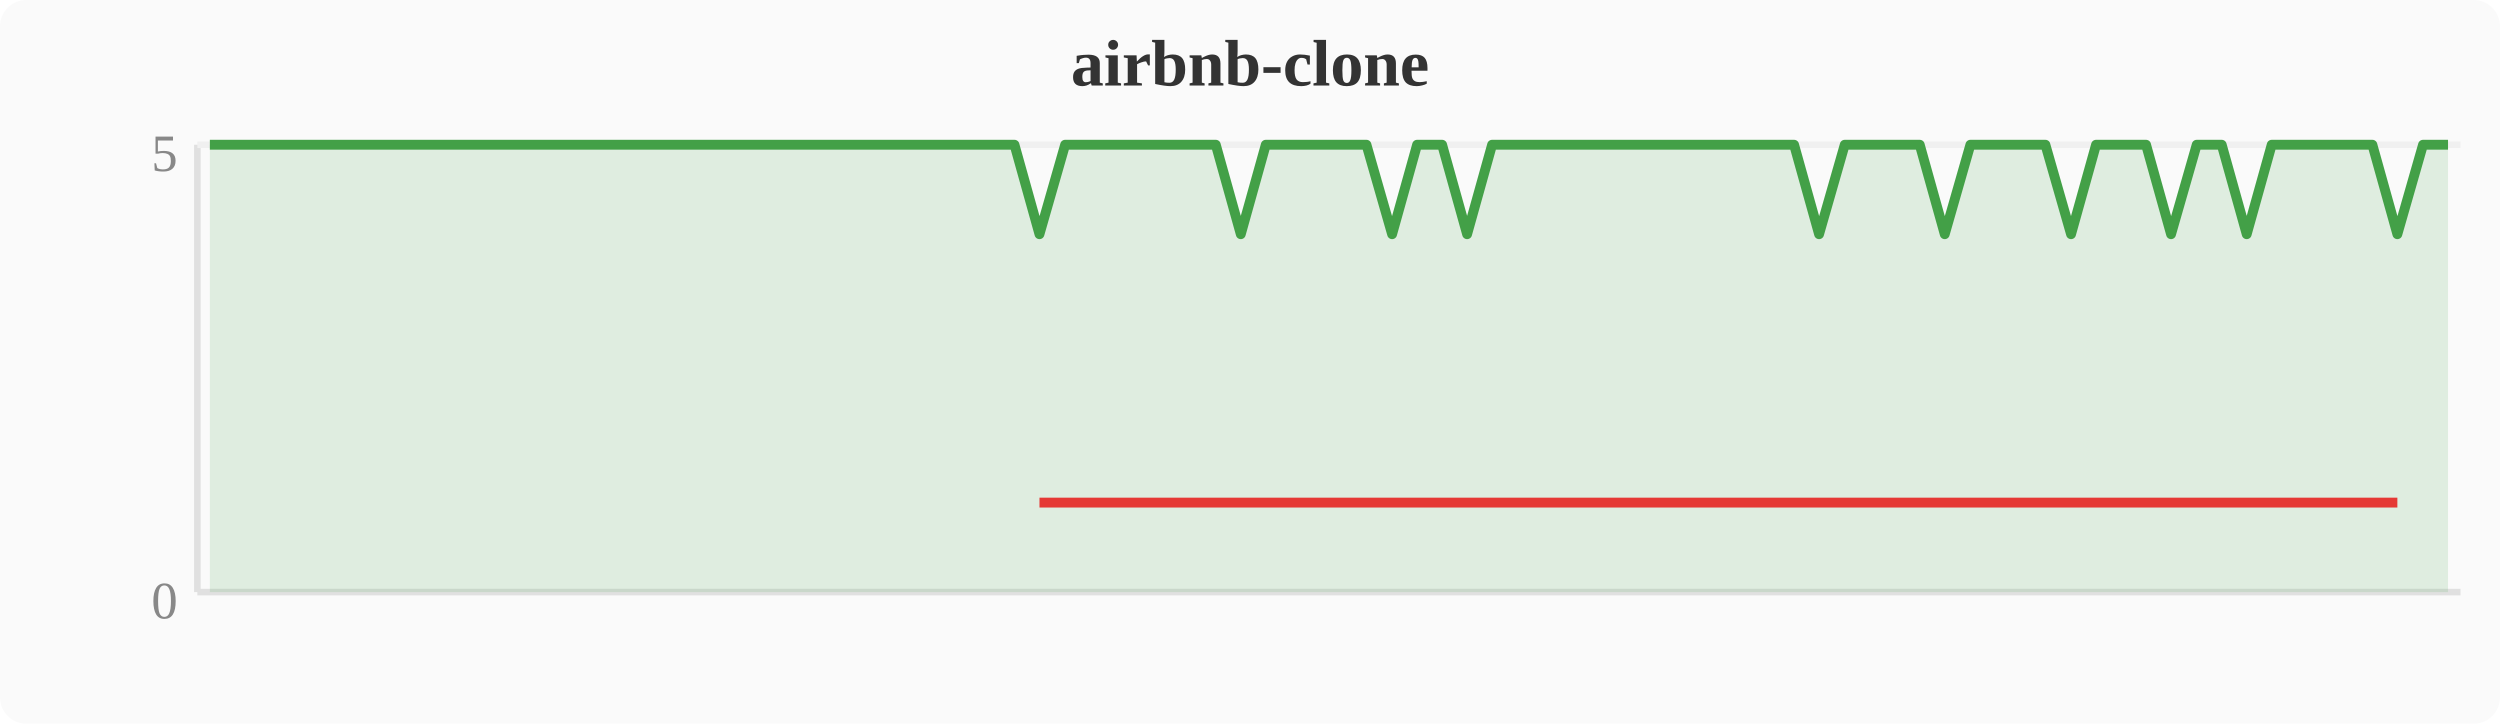
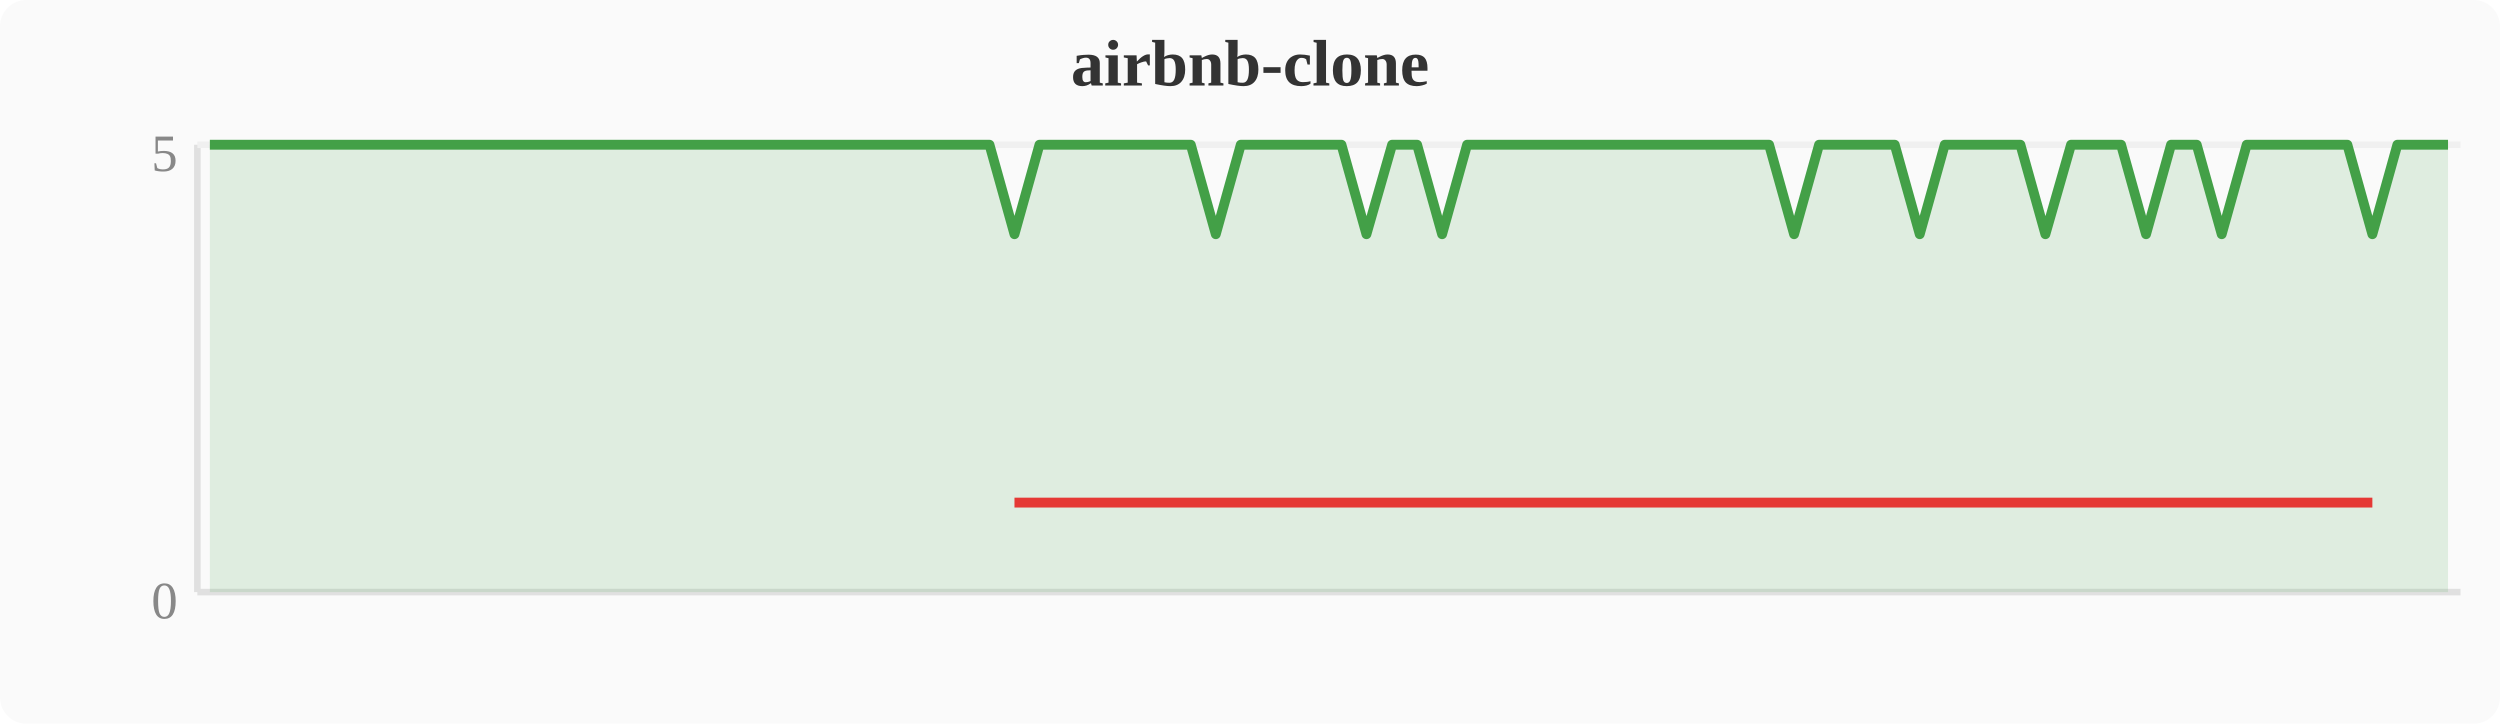
<svg xmlns="http://www.w3.org/2000/svg" width="380" height="110" viewBox="0 0 380 110">
  <rect width="380" height="110" fill="#fafafa" rx="4" />
  <text x="190" y="13" text-anchor="middle" font-size="10" font-weight="bold" fill="#333">airbnb-clone</text>
  <line x1="30" y1="22" x2="30" y2="90" stroke="#e0e0e0" stroke-width="1" />
  <line x1="30" y1="90" x2="374" y2="90" stroke="#e0e0e0" stroke-width="1" />
  <line x1="30" y1="22" x2="374" y2="22" stroke="#f0f0f0" stroke-width="1" />
  <text x="27" y="94" text-anchor="end" font-size="8" fill="#888">0</text>
  <text x="27" y="26" text-anchor="end" font-size="8" fill="#888">5</text>
-   <polygon points="31.9,22.0 35.7,22.0 39.6,22.0 43.4,22.0 47.2,22.0 51.0,22.0 54.8,22.0 58.7,22.0 62.5,22.0 66.3,22.0 70.1,22.0 74.0,22.0 77.8,22.0 81.6,22.0 85.4,22.0 89.2,22.0 93.1,22.0 96.9,22.0 100.7,22.0 104.5,22.0 108.4,22.0 112.2,22.0 116.0,22.0 119.8,22.0 123.6,22.0 127.5,22.0 131.3,22.0 135.1,22.0 138.9,22.0 142.8,22.0 146.6,22.0 150.4,22.0 154.2,22.0 158.0,35.6 161.9,22.0 165.7,22.0 169.5,22.0 173.3,22.0 177.2,22.0 181.0,22.0 184.8,22.0 188.6,35.6 192.4,22.0 196.3,22.0 200.1,22.0 203.9,22.0 207.7,22.0 211.6,35.6 215.4,22.0 219.2,22.0 223.0,35.6 226.8,22.0 230.7,22.0 234.5,22.0 238.3,22.0 242.1,22.0 246.0,22.0 249.8,22.0 253.6,22.0 257.4,22.0 261.2,22.0 265.1,22.0 268.9,22.0 272.7,22.0 276.5,35.6 280.4,22.0 284.2,22.0 288.0,22.0 291.8,22.0 295.6,35.6 299.5,22.0 303.3,22.0 307.1,22.0 310.9,22.0 314.8,35.6 318.6,22.0 322.4,22.0 326.2,22.0 330.0,35.6 333.9,22.0 337.7,22.0 341.5,35.6 345.3,22.0 349.2,22.0 353.0,22.0 356.8,22.0 360.6,22.0 364.4,35.6 368.3,22.0 372.1,22.0 372.1,90 31.9,90" fill="#43a047" opacity="0.15" />
-   <polyline points="31.9,22.0 35.7,22.0 39.6,22.0 43.4,22.0 47.2,22.0 51.0,22.0 54.8,22.0 58.7,22.0 62.5,22.0 66.3,22.0 70.1,22.0 74.0,22.0 77.8,22.0 81.6,22.0 85.4,22.0 89.2,22.0 93.1,22.0 96.9,22.0 100.7,22.0 104.5,22.0 108.4,22.0 112.2,22.0 116.0,22.0 119.8,22.0 123.6,22.0 127.5,22.0 131.3,22.0 135.1,22.0 138.9,22.0 142.8,22.0 146.6,22.0 150.4,22.0 154.2,22.0 158.0,35.6 161.9,22.0 165.7,22.0 169.5,22.0 173.3,22.0 177.2,22.0 181.0,22.0 184.8,22.0 188.6,35.6 192.4,22.0 196.3,22.0 200.1,22.0 203.9,22.0 207.7,22.0 211.6,35.6 215.4,22.0 219.2,22.0 223.0,35.6 226.8,22.0 230.7,22.0 234.5,22.0 238.3,22.0 242.1,22.0 246.0,22.0 249.8,22.0 253.6,22.0 257.4,22.0 261.2,22.0 265.1,22.0 268.9,22.0 272.7,22.0 276.5,35.6 280.4,22.0 284.2,22.0 288.0,22.0 291.8,22.0 295.6,35.6 299.5,22.0 303.3,22.0 307.1,22.0 310.9,22.0 314.8,35.6 318.6,22.0 322.4,22.0 326.2,22.0 330.0,35.6 333.9,22.0 337.7,22.0 341.5,35.6 345.3,22.0 349.2,22.0 353.0,22.0 356.8,22.0 360.6,22.0 364.4,35.6 368.3,22.0 372.1,22.0" fill="none" stroke="#43a047" stroke-width="1.5" stroke-linejoin="round" />
-   <polyline points="158.0,76.4 188.6,76.4 211.6,76.4 223.0,76.4 276.5,76.4 295.6,76.4 314.8,76.4 330.0,76.4 341.5,76.4 364.4,76.4" fill="none" stroke="#e53935" stroke-width="1.5" stroke-linejoin="round" />
+   <polygon points="31.9,22.0 35.7,22.0 39.6,22.0 43.4,22.0 47.2,22.0 51.0,22.0 54.8,22.0 58.7,22.0 62.5,22.0 66.3,22.0 70.1,22.0 74.0,22.0 77.8,22.0 81.6,22.0 85.4,22.0 89.2,22.0 93.1,22.0 96.9,22.0 100.7,22.0 104.5,22.0 108.4,22.0 112.2,22.0 116.0,22.0 119.8,22.0 123.6,22.0 127.5,22.0 131.3,22.0 135.1,22.0 138.9,22.0 142.8,22.0 146.6,22.0 150.4,22.0 154.2,35.6 158.0,22.0 161.9,22.0 165.7,22.0 169.5,22.0 173.3,22.0 177.2,22.0 181.0,22.0 184.8,35.6 188.6,22.0 192.4,22.0 196.3,22.0 200.1,22.0 203.9,22.0 207.7,35.6 211.6,22.0 215.4,22.0 219.2,35.6 223.0,22.0 226.8,22.0 230.7,22.0 234.5,22.0 238.3,22.0 242.1,22.0 246.0,22.0 249.8,22.0 253.6,22.0 257.4,22.0 261.2,22.0 265.1,22.0 268.9,22.0 272.7,35.6 276.5,22.0 280.4,22.0 284.2,22.0 288.0,22.0 291.8,35.6 295.6,22.0 299.5,22.0 303.3,22.0 307.1,22.0 310.9,35.6 314.8,22.0 318.6,22.0 322.4,22.0 326.2,35.6 330.0,22.0 333.9,22.0 337.7,35.6 341.5,22.0 345.3,22.0 349.2,22.0 353.0,22.0 356.8,22.0 360.6,35.6 364.4,22.0 368.3,22.0 372.1,22.0 372.1,90 31.9,90" fill="#43a047" opacity="0.15" />
+   <polyline points="31.9,22.0 35.7,22.0 39.6,22.0 43.4,22.0 47.2,22.0 51.0,22.0 54.8,22.0 58.7,22.0 62.5,22.0 66.3,22.0 70.1,22.0 74.0,22.0 77.8,22.0 81.6,22.0 85.4,22.0 89.2,22.0 93.1,22.0 96.9,22.0 100.7,22.0 104.5,22.0 108.4,22.0 112.2,22.0 116.0,22.0 119.8,22.0 123.6,22.0 127.5,22.0 131.3,22.0 135.1,22.0 138.9,22.0 142.8,22.0 146.6,22.0 150.4,22.0 154.2,35.6 158.0,22.0 161.9,22.0 165.7,22.0 169.5,22.0 173.3,22.0 177.2,22.0 181.0,22.0 184.8,35.6 188.6,22.0 192.4,22.0 196.3,22.0 200.1,22.0 203.9,22.0 207.7,35.6 211.6,22.0 215.4,22.0 219.2,35.6 223.0,22.0 226.8,22.0 230.7,22.0 234.5,22.0 238.3,22.0 242.1,22.0 246.0,22.0 249.8,22.0 253.6,22.0 257.4,22.0 261.2,22.0 265.1,22.0 268.9,22.0 272.7,35.6 276.5,22.0 280.4,22.0 284.2,22.0 288.0,22.0 291.8,35.6 295.6,22.0 299.5,22.0 303.3,22.0 307.1,22.0 310.9,35.6 314.8,22.0 318.6,22.0 322.4,22.0 326.2,35.6 330.0,22.0 333.9,22.0 337.7,35.6 341.5,22.0 345.3,22.0 349.2,22.0 353.0,22.0 356.8,22.0 360.6,35.6 364.4,22.0 368.3,22.0 372.1,22.0" fill="none" stroke="#43a047" stroke-width="1.5" stroke-linejoin="round" />
+   <polyline points="154.2,76.4 184.8,76.4 207.7,76.4 219.2,76.4 272.7,76.4 291.8,76.4 310.9,76.4 326.2,76.4 337.7,76.4 360.6,76.4" fill="none" stroke="#e53935" stroke-width="1.5" stroke-linejoin="round" />
</svg>
